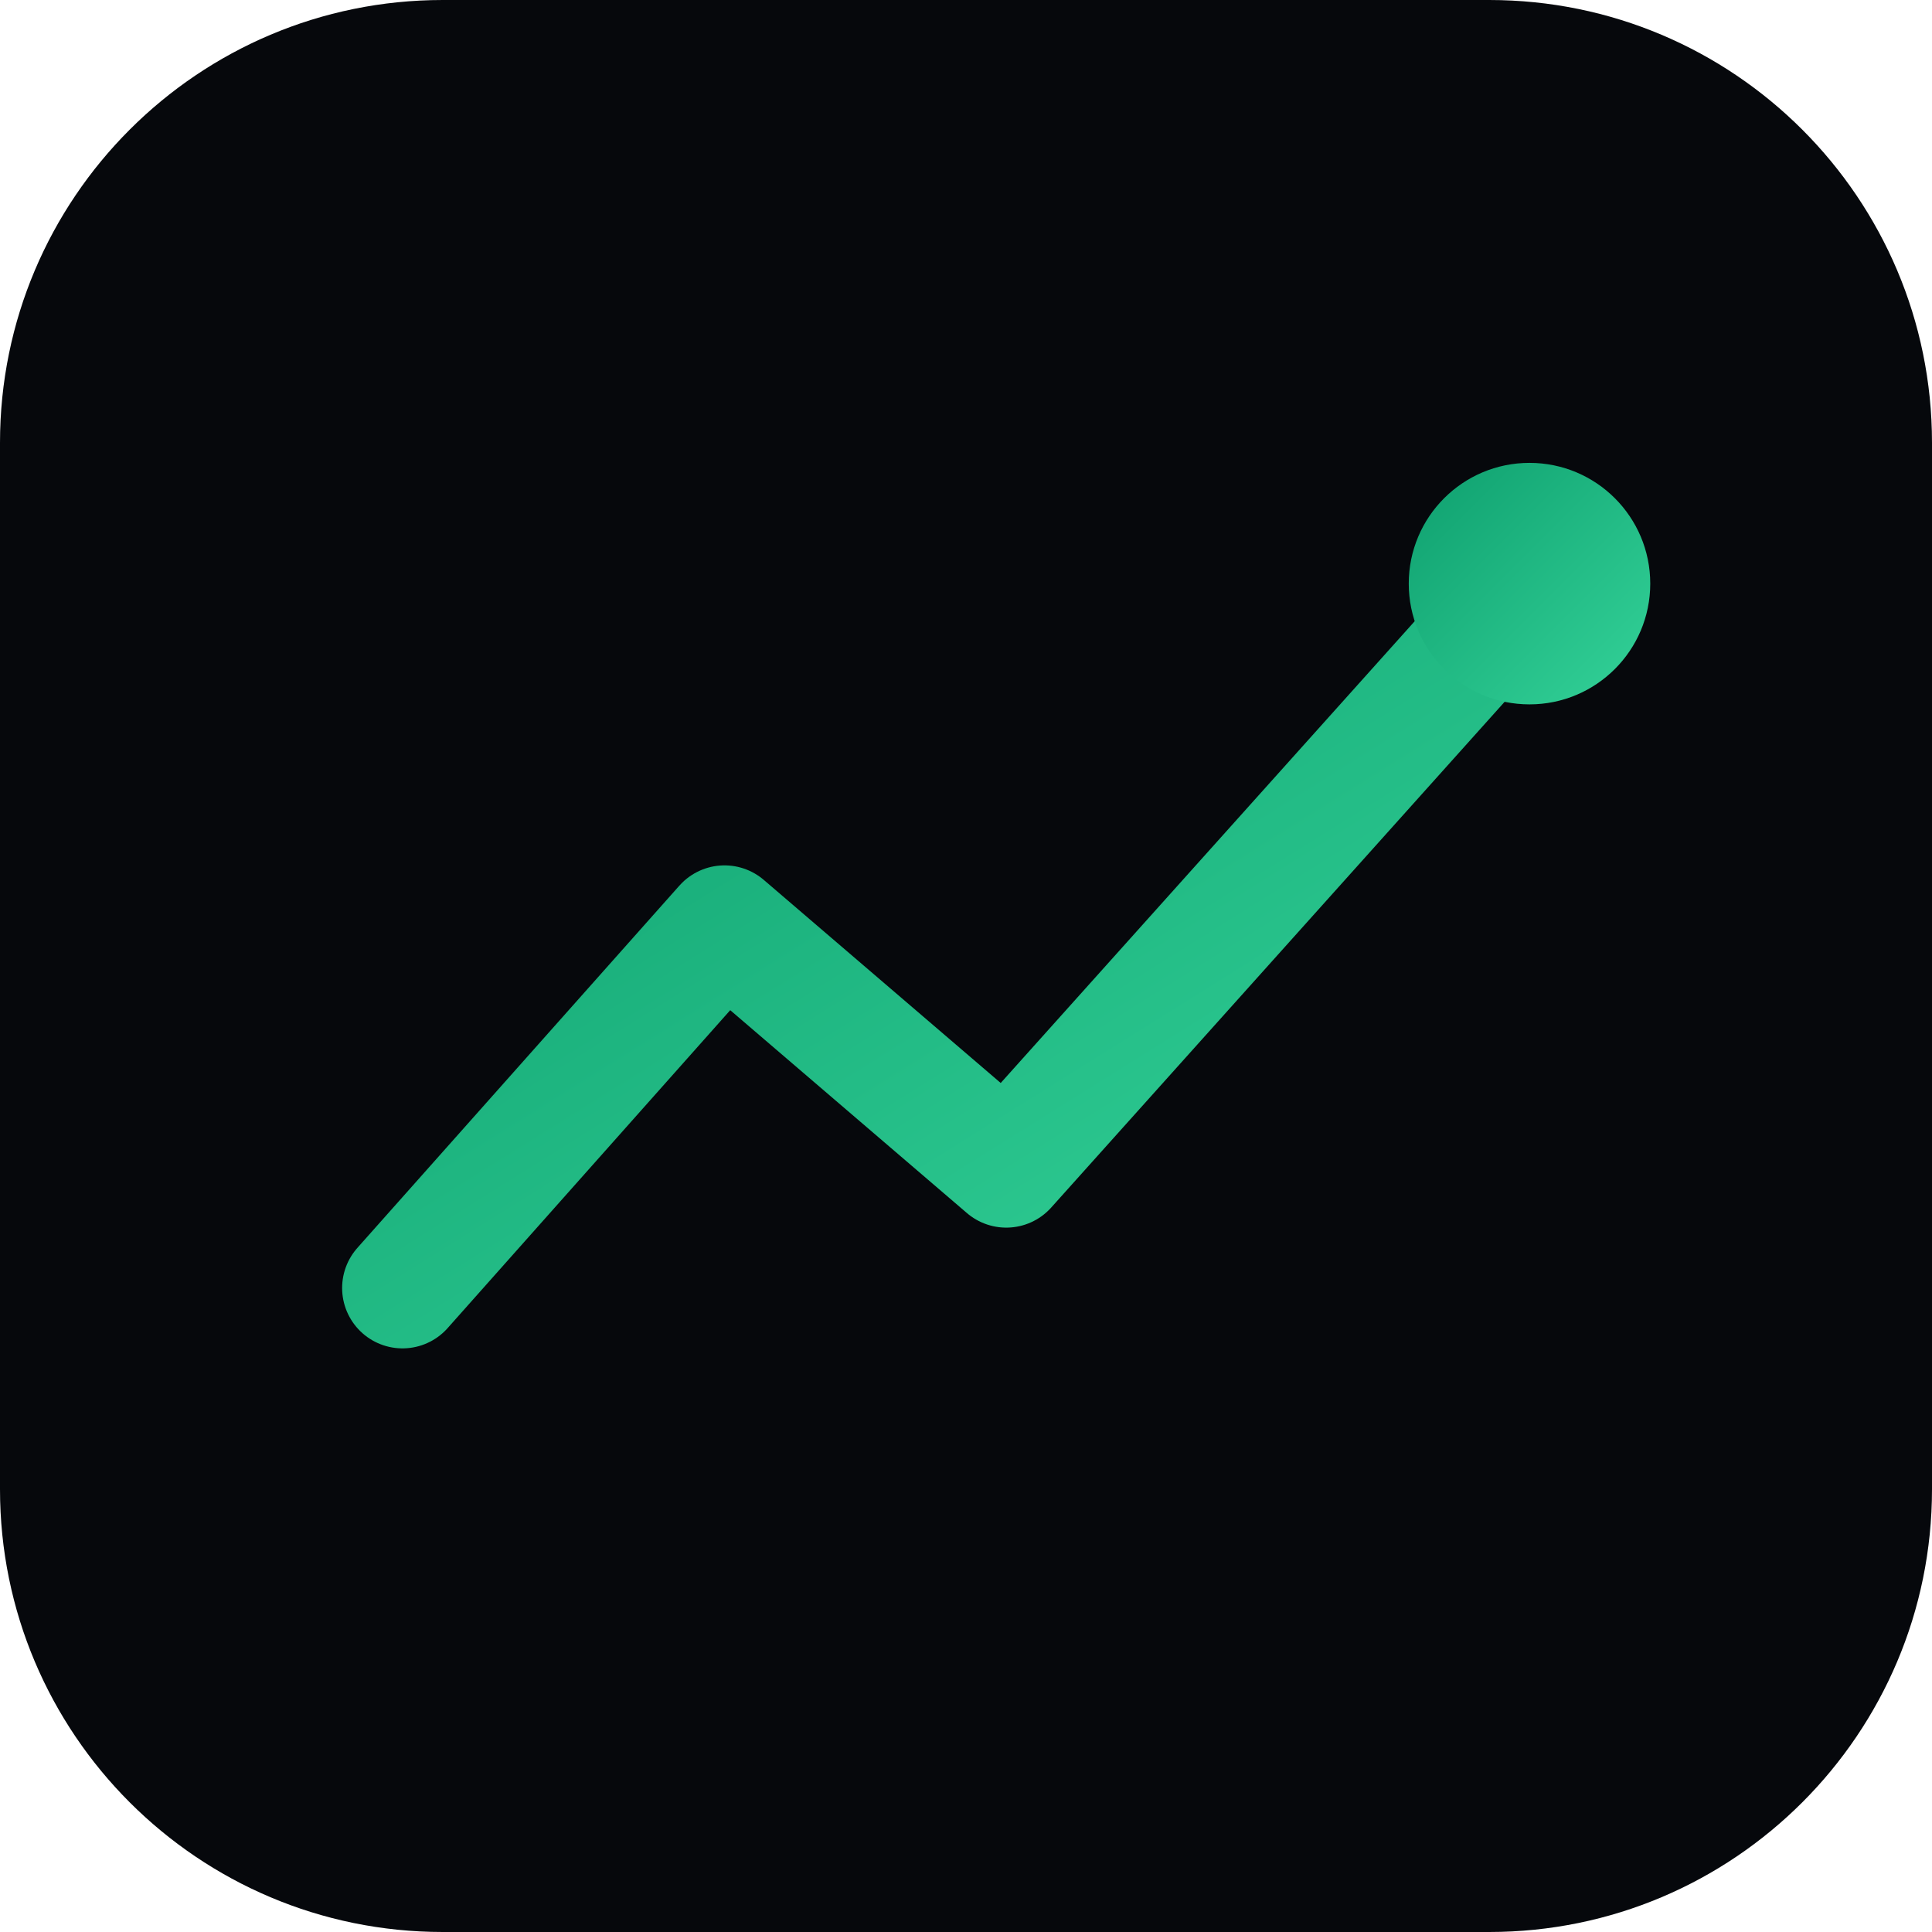
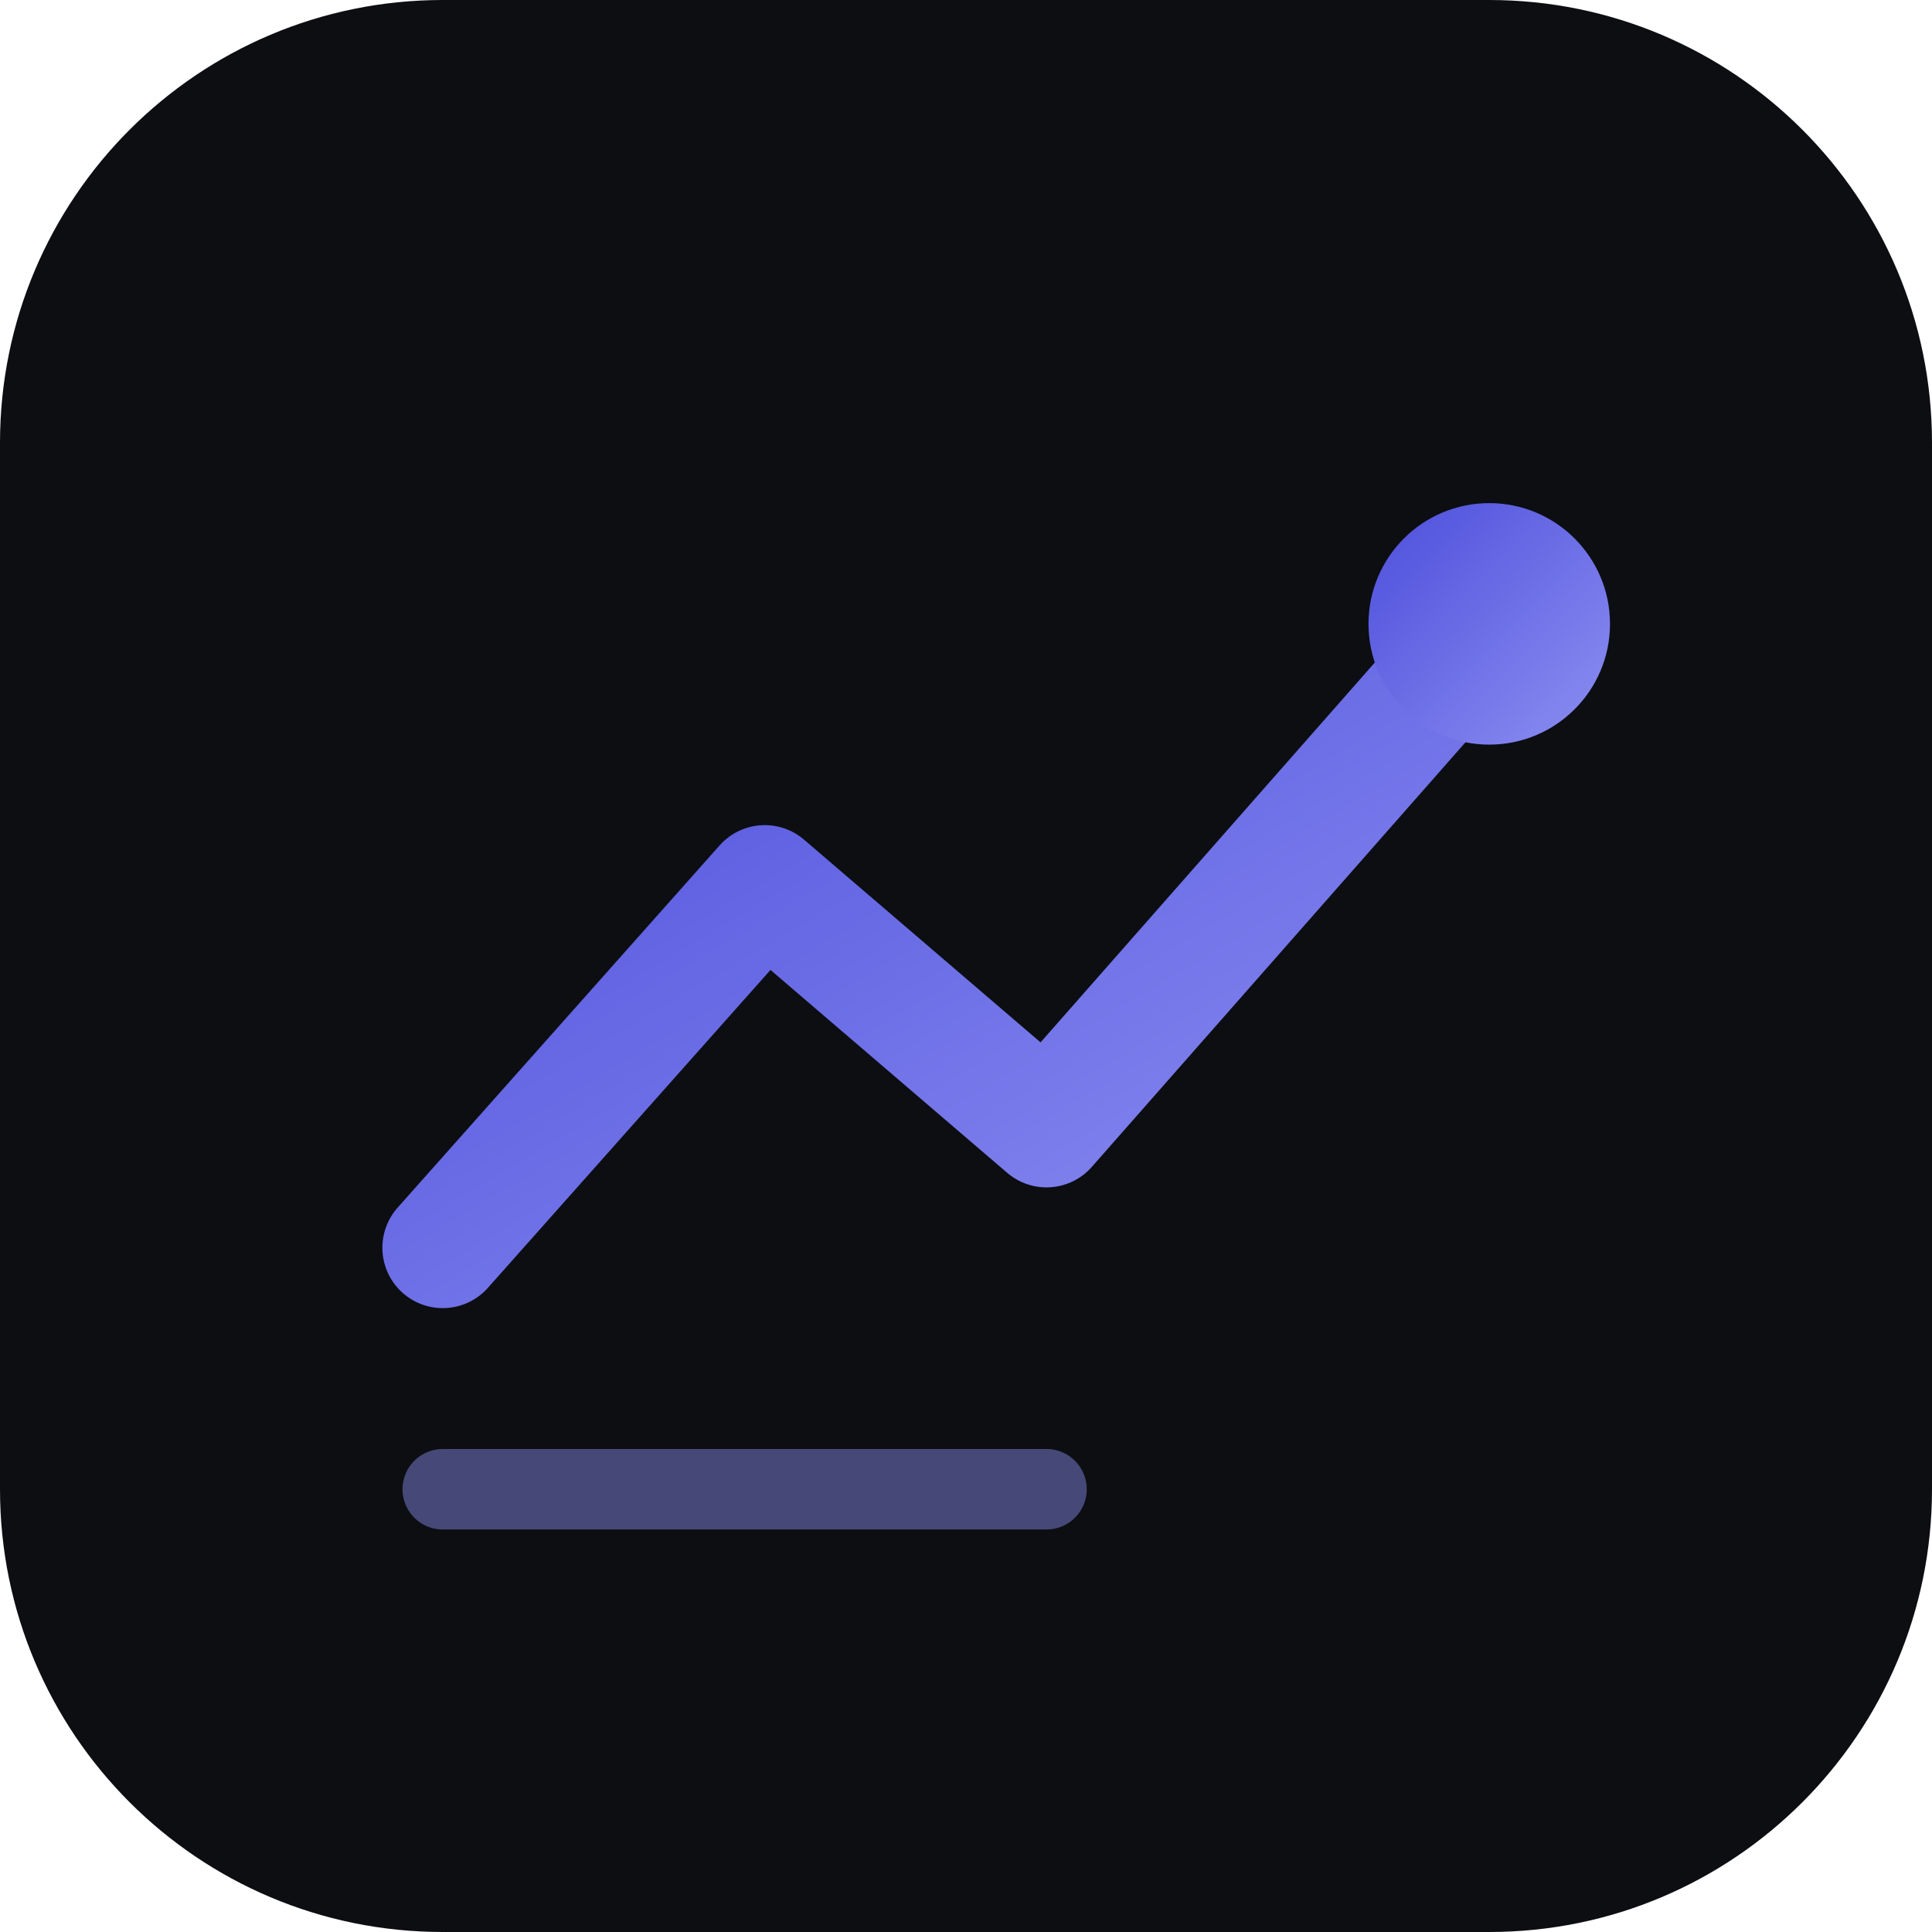
<svg xmlns="http://www.w3.org/2000/svg" viewBox="0 0 192 192">
  <defs>
    <linearGradient id="g" x1="0" y1="0" x2="1" y2="1">
-       <stop offset="0%" stop-color="#0e9f6e" />
-       <stop offset="100%" stop-color="#34d399" />
+       <stop offset="0%" stop-color="#4c4edb" />
+       <stop offset="100%" stop-color="#8d8ff2" />
    </linearGradient>
  </defs>
-   <rect width="192" height="192" rx="44" fill="#06080c" />
-   <path d="M40 128 L72 92 L100 116 L152 58" fill="none" stroke="url(#g)" stroke-width="12" stroke-linecap="round" stroke-linejoin="round" />
-   <circle cx="152" cy="58" r="12" fill="url(#g)" />
+   <rect width="192" height="192" rx="44" fill="#0c0e12" />
+   <path d="M44 124 L76 88 L104 112 L148 62" fill="none" stroke="url(#g)" stroke-width="12" stroke-linecap="round" stroke-linejoin="round" />
+   <circle cx="148" cy="62" r="12" fill="url(#g)" />
+   <path d="M44 148 L104 148" stroke="#8d8ff2" stroke-opacity="0.45" stroke-width="8" stroke-linecap="round" />
</svg>
